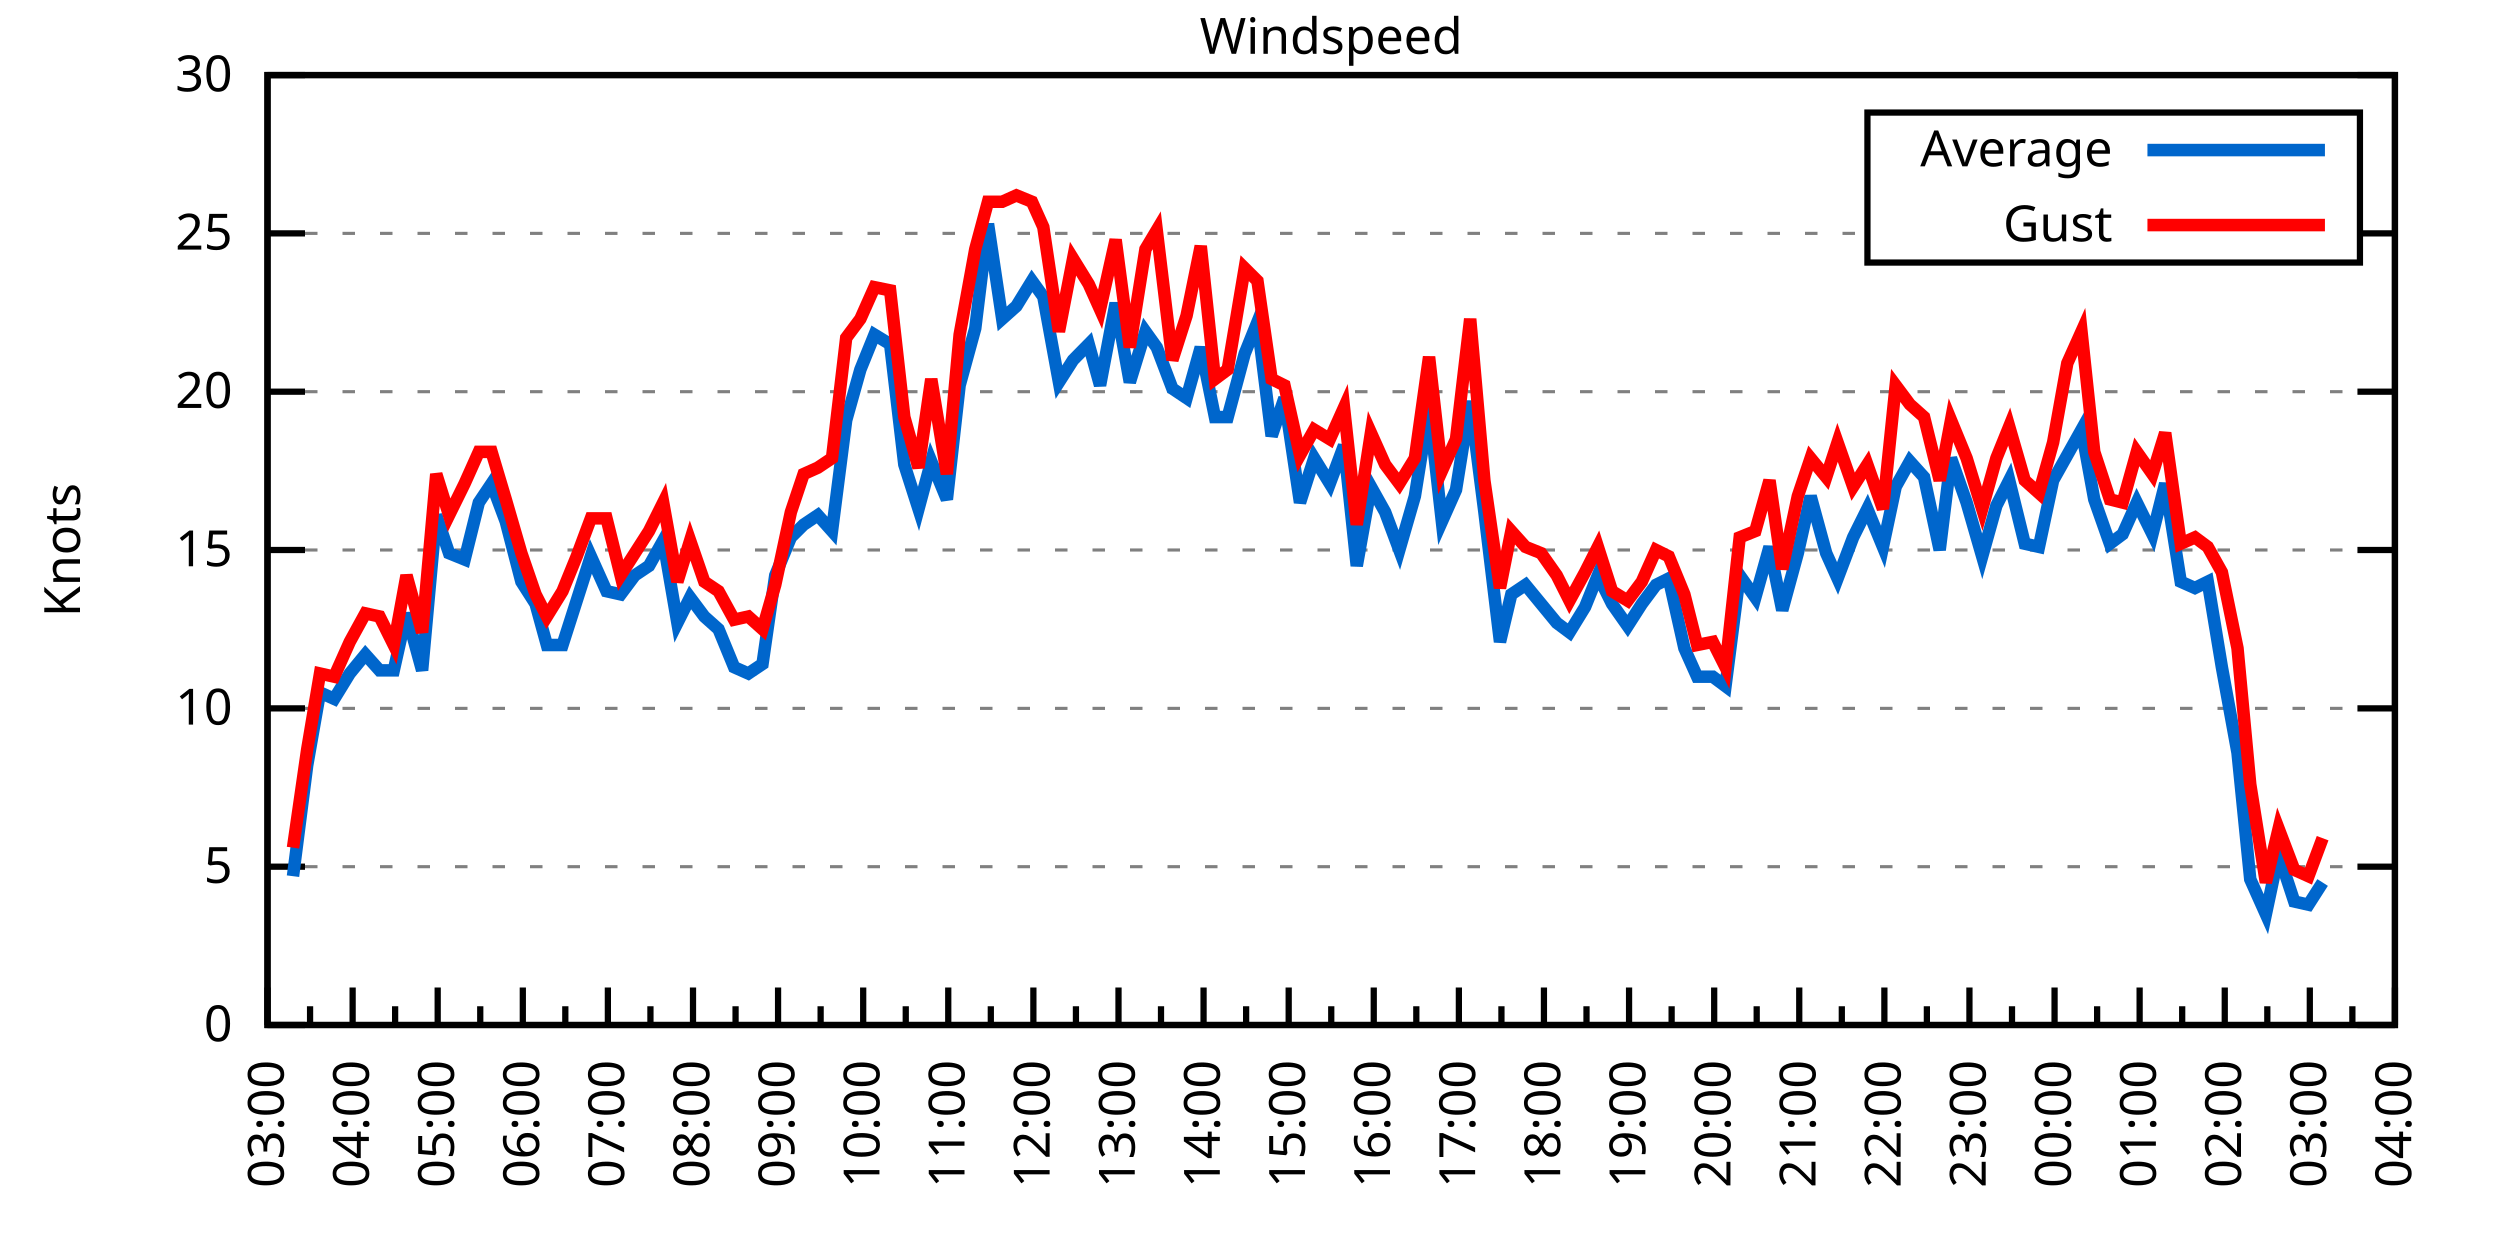
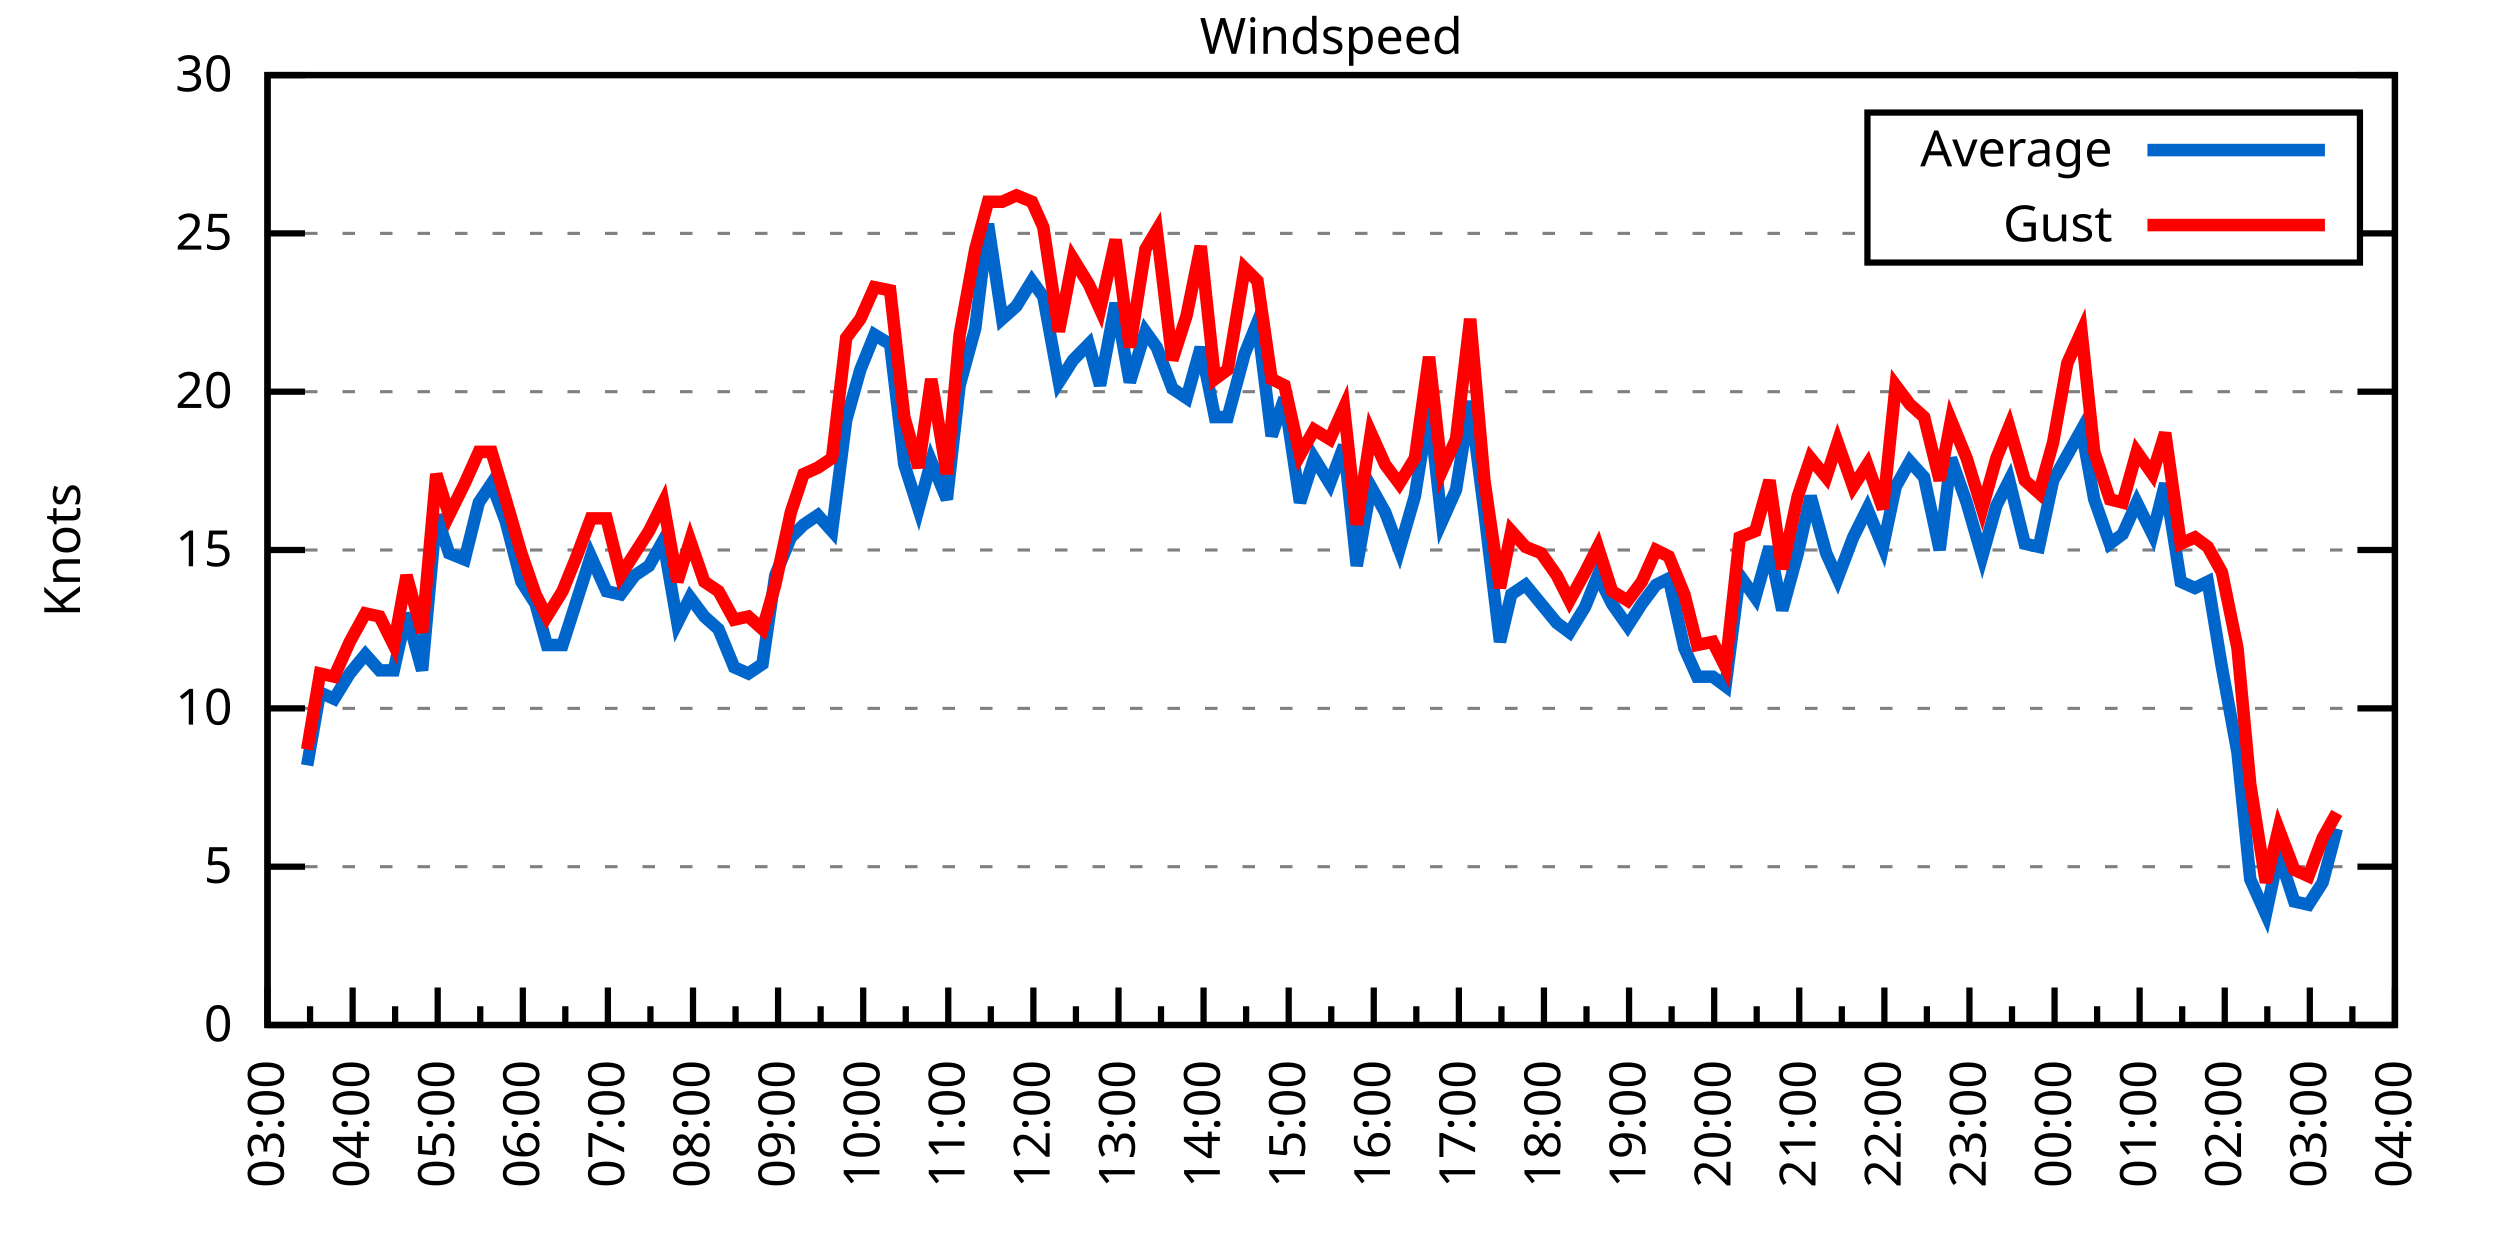
<svg xmlns="http://www.w3.org/2000/svg" xmlns:xlink="http://www.w3.org/1999/xlink" width="400" height="200" viewBox="0 0 400 200">
  <g id="gnuplot_canvas">
    <rect x="0" y="0" width="400" height="200" fill="none" />
    <defs>
      <circle id="gpDot" r="0.5" stroke-width="0.5" stroke="currentColor" />
      <path id="gpPt0" stroke-width="0.333" stroke="currentColor" d="M-1,0 h2 M0,-1 v2" />
      <path id="gpPt1" stroke-width="0.333" stroke="currentColor" d="M-1,-1 L1,1 M1,-1 L-1,1" />
      <path id="gpPt2" stroke-width="0.333" stroke="currentColor" d="M-1,0 L1,0 M0,-1 L0,1 M-1,-1 L1,1 M-1,1 L1,-1" />
      <rect id="gpPt3" stroke-width="0.333" stroke="currentColor" x="-1" y="-1" width="2" height="2" />
      <rect id="gpPt4" stroke-width="0.333" stroke="currentColor" fill="currentColor" x="-1" y="-1" width="2" height="2" />
      <circle id="gpPt5" stroke-width="0.333" stroke="currentColor" cx="0" cy="0" r="1" />
      <use xlink:href="#gpPt5" id="gpPt6" fill="currentColor" stroke="none" />
      <path id="gpPt7" stroke-width="0.333" stroke="currentColor" d="M0,-1.33 L-1.33,0.67 L1.33,0.67 z" />
      <use xlink:href="#gpPt7" id="gpPt8" fill="currentColor" stroke="none" />
      <use xlink:href="#gpPt7" id="gpPt9" stroke="currentColor" transform="rotate(180)" />
      <use xlink:href="#gpPt9" id="gpPt10" fill="currentColor" stroke="none" />
      <use xlink:href="#gpPt3" id="gpPt11" stroke="currentColor" transform="rotate(45)" />
      <use xlink:href="#gpPt11" id="gpPt12" fill="currentColor" stroke="none" />
      <path id="gpPt13" stroke-width="0.333" stroke="currentColor" d="M0,1.330 L1.265,0.411 L0.782,-1.067 L-0.782,-1.076 L-1.265,0.411 z" />
      <use xlink:href="#gpPt13" id="gpPt14" fill="currentColor" stroke="none" />
      <filter id="textbox" filterUnits="objectBoundingBox" x="0" y="0" height="1" width="1">
        <feFlood flood-color="white" flood-opacity="1" result="bgnd" />
        <feComposite in="SourceGraphic" in2="bgnd" operator="atop" />
      </filter>
      <filter id="greybox" filterUnits="objectBoundingBox" x="0" y="0" height="1" width="1">
        <feFlood flood-color="lightgrey" flood-opacity="1" result="grey" />
        <feComposite in="SourceGraphic" in2="grey" operator="atop" />
      </filter>
    </defs>
    <g fill="none" color="white" stroke="currentColor" stroke-width="1.00" stroke-linecap="butt" stroke-linejoin="miter">
</g>
    <g fill="none" color="black" stroke="currentColor" stroke-width="1.00" stroke-linecap="butt" stroke-linejoin="miter">
      <g stroke="none" shape-rendering="crispEdges">
        <polygon fill="rgb(255, 255, 255)" points="42.80,164.00 383.18,164.00 383.18,12.02 42.80,12.02 " />
      </g>
    </g>
    <g fill="none" color="black" stroke="currentColor" stroke-width="1.00" stroke-linecap="butt" stroke-linejoin="miter">
</g>
    <g fill="none" color="black" stroke="black" stroke-width="0.50" stroke-linecap="butt" stroke-linejoin="miter">
</g>
    <g fill="none" color="gray" stroke="currentColor" stroke-width="0.50" stroke-linecap="butt" stroke-linejoin="miter">
      <path stroke="gray" stroke-dasharray="2,4" class="gridline" d="M42.80,164.00 L383.19,164.00  " />
    </g>
    <g fill="none" color="gray" stroke="gray" stroke-width="1.00" stroke-linecap="butt" stroke-linejoin="miter">
</g>
    <g fill="none" color="black" stroke="currentColor" stroke-width="1.00" stroke-linecap="butt" stroke-linejoin="miter">
      <path stroke="black" d="M42.80,164.00 L48.80,164.00 M383.19,164.00 L377.19,164.00  " />
      <g transform="translate(37.20,166.60)" stroke="none" fill="black" font-family="Sans" font-size="8.00" text-anchor="end">
        <text>
          <tspan font-family="Sans"> 0</tspan>
        </text>
      </g>
    </g>
    <g fill="none" color="black" stroke="currentColor" stroke-width="1.00" stroke-linecap="butt" stroke-linejoin="miter">
</g>
    <g fill="none" color="black" stroke="black" stroke-width="0.50" stroke-linecap="butt" stroke-linejoin="miter">
</g>
    <g fill="none" color="gray" stroke="currentColor" stroke-width="0.50" stroke-linecap="butt" stroke-linejoin="miter">
      <path stroke="gray" stroke-dasharray="2,4" class="gridline" d="M42.80,138.67 L383.19,138.67  " />
    </g>
    <g fill="none" color="gray" stroke="gray" stroke-width="1.00" stroke-linecap="butt" stroke-linejoin="miter">
</g>
    <g fill="none" color="black" stroke="currentColor" stroke-width="1.00" stroke-linecap="butt" stroke-linejoin="miter">
      <path stroke="black" d="M42.80,138.67 L48.80,138.67 M383.19,138.67 L377.19,138.67  " />
      <g transform="translate(37.20,141.27)" stroke="none" fill="black" font-family="Sans" font-size="8.00" text-anchor="end">
        <text>
          <tspan font-family="Sans"> 5</tspan>
        </text>
      </g>
    </g>
    <g fill="none" color="black" stroke="currentColor" stroke-width="1.00" stroke-linecap="butt" stroke-linejoin="miter">
</g>
    <g fill="none" color="black" stroke="black" stroke-width="0.50" stroke-linecap="butt" stroke-linejoin="miter">
</g>
    <g fill="none" color="gray" stroke="currentColor" stroke-width="0.50" stroke-linecap="butt" stroke-linejoin="miter">
      <path stroke="gray" stroke-dasharray="2,4" class="gridline" d="M42.80,113.34 L383.19,113.34  " />
    </g>
    <g fill="none" color="gray" stroke="gray" stroke-width="1.00" stroke-linecap="butt" stroke-linejoin="miter">
</g>
    <g fill="none" color="black" stroke="currentColor" stroke-width="1.00" stroke-linecap="butt" stroke-linejoin="miter">
      <path stroke="black" d="M42.80,113.34 L48.80,113.34 M383.19,113.34 L377.19,113.34  " />
      <g transform="translate(37.20,115.94)" stroke="none" fill="black" font-family="Sans" font-size="8.00" text-anchor="end">
        <text>
          <tspan font-family="Sans"> 10</tspan>
        </text>
      </g>
    </g>
    <g fill="none" color="black" stroke="currentColor" stroke-width="1.00" stroke-linecap="butt" stroke-linejoin="miter">
</g>
    <g fill="none" color="black" stroke="black" stroke-width="0.50" stroke-linecap="butt" stroke-linejoin="miter">
</g>
    <g fill="none" color="gray" stroke="currentColor" stroke-width="0.50" stroke-linecap="butt" stroke-linejoin="miter">
      <path stroke="gray" stroke-dasharray="2,4" class="gridline" d="M42.80,88.00 L383.19,88.00  " />
    </g>
    <g fill="none" color="gray" stroke="gray" stroke-width="1.00" stroke-linecap="butt" stroke-linejoin="miter">
</g>
    <g fill="none" color="black" stroke="currentColor" stroke-width="1.00" stroke-linecap="butt" stroke-linejoin="miter">
      <path stroke="black" d="M42.80,88.00 L48.80,88.00 M383.19,88.00 L377.19,88.00  " />
      <g transform="translate(37.20,90.60)" stroke="none" fill="black" font-family="Sans" font-size="8.00" text-anchor="end">
        <text>
          <tspan font-family="Sans"> 15</tspan>
        </text>
      </g>
    </g>
    <g fill="none" color="black" stroke="currentColor" stroke-width="1.00" stroke-linecap="butt" stroke-linejoin="miter">
</g>
    <g fill="none" color="black" stroke="black" stroke-width="0.50" stroke-linecap="butt" stroke-linejoin="miter">
</g>
    <g fill="none" color="gray" stroke="currentColor" stroke-width="0.50" stroke-linecap="butt" stroke-linejoin="miter">
      <path stroke="gray" stroke-dasharray="2,4" class="gridline" d="M42.80,62.67 L383.19,62.67  " />
    </g>
    <g fill="none" color="gray" stroke="gray" stroke-width="1.00" stroke-linecap="butt" stroke-linejoin="miter">
</g>
    <g fill="none" color="black" stroke="currentColor" stroke-width="1.00" stroke-linecap="butt" stroke-linejoin="miter">
      <path stroke="black" d="M42.80,62.67 L48.80,62.67 M383.19,62.67 L377.19,62.67  " />
      <g transform="translate(37.20,65.27)" stroke="none" fill="black" font-family="Sans" font-size="8.00" text-anchor="end">
        <text>
          <tspan font-family="Sans"> 20</tspan>
        </text>
      </g>
    </g>
    <g fill="none" color="black" stroke="currentColor" stroke-width="1.00" stroke-linecap="butt" stroke-linejoin="miter">
</g>
    <g fill="none" color="black" stroke="black" stroke-width="0.50" stroke-linecap="butt" stroke-linejoin="miter">
</g>
    <g fill="none" color="gray" stroke="currentColor" stroke-width="0.50" stroke-linecap="butt" stroke-linejoin="miter">
      <path stroke="gray" stroke-dasharray="2,4" class="gridline" d="M42.80,37.34 L298.79,37.34 M377.59,37.34 L383.19,37.34  " />
    </g>
    <g fill="none" color="gray" stroke="gray" stroke-width="1.00" stroke-linecap="butt" stroke-linejoin="miter">
</g>
    <g fill="none" color="black" stroke="currentColor" stroke-width="1.00" stroke-linecap="butt" stroke-linejoin="miter">
      <path stroke="black" d="M42.80,37.34 L48.80,37.34 M383.19,37.34 L377.19,37.34  " />
      <g transform="translate(37.20,39.94)" stroke="none" fill="black" font-family="Sans" font-size="8.00" text-anchor="end">
        <text>
          <tspan font-family="Sans"> 25</tspan>
        </text>
      </g>
    </g>
    <g fill="none" color="black" stroke="currentColor" stroke-width="1.00" stroke-linecap="butt" stroke-linejoin="miter">
</g>
    <g fill="none" color="black" stroke="black" stroke-width="0.50" stroke-linecap="butt" stroke-linejoin="miter">
</g>
    <g fill="none" color="gray" stroke="currentColor" stroke-width="0.50" stroke-linecap="butt" stroke-linejoin="miter">
      <path stroke="gray" stroke-dasharray="2,4" class="gridline" d="M42.80,12.01 L383.19,12.01  " />
    </g>
    <g fill="none" color="gray" stroke="gray" stroke-width="1.00" stroke-linecap="butt" stroke-linejoin="miter">
</g>
    <g fill="none" color="black" stroke="currentColor" stroke-width="1.00" stroke-linecap="butt" stroke-linejoin="miter">
      <path stroke="black" d="M42.80,12.01 L48.80,12.01 M383.19,12.01 L377.19,12.01  " />
      <g transform="translate(37.20,14.61)" stroke="none" fill="black" font-family="Sans" font-size="8.00" text-anchor="end">
        <text>
          <tspan font-family="Sans"> 30</tspan>
        </text>
      </g>
    </g>
    <g fill="none" color="black" stroke="currentColor" stroke-width="1.00" stroke-linecap="butt" stroke-linejoin="miter">
      <path stroke="black" d="M42.80,164.00 L42.80,158.00  " />
      <g transform="translate(45.40,169.60) rotate(270)" stroke="none" fill="black" font-family="Sans" font-size="8.00" text-anchor="end">
        <text>
          <tspan font-family="Sans">03:00</tspan>
        </text>
      </g>
    </g>
    <g fill="none" color="black" stroke="currentColor" stroke-width="1.00" stroke-linecap="butt" stroke-linejoin="miter">
      <path stroke="black" d="M49.61,164.00 L49.61,161.00 M56.42,164.00 L56.42,158.00  " />
      <g transform="translate(59.02,169.60) rotate(270)" stroke="none" fill="black" font-family="Sans" font-size="8.00" text-anchor="end">
        <text>
          <tspan font-family="Sans">04:00</tspan>
        </text>
      </g>
    </g>
    <g fill="none" color="black" stroke="currentColor" stroke-width="1.00" stroke-linecap="butt" stroke-linejoin="miter">
      <path stroke="black" d="M63.22,164.00 L63.22,161.00 M70.03,164.00 L70.03,158.00  " />
      <g transform="translate(72.63,169.60) rotate(270)" stroke="none" fill="black" font-family="Sans" font-size="8.00" text-anchor="end">
        <text>
          <tspan font-family="Sans">05:00</tspan>
        </text>
      </g>
    </g>
    <g fill="none" color="black" stroke="currentColor" stroke-width="1.00" stroke-linecap="butt" stroke-linejoin="miter">
      <path stroke="black" d="M76.84,164.00 L76.84,161.00 M83.65,164.00 L83.65,158.00  " />
      <g transform="translate(86.25,169.60) rotate(270)" stroke="none" fill="black" font-family="Sans" font-size="8.00" text-anchor="end">
        <text>
          <tspan font-family="Sans">06:00</tspan>
        </text>
      </g>
    </g>
    <g fill="none" color="black" stroke="currentColor" stroke-width="1.00" stroke-linecap="butt" stroke-linejoin="miter">
      <path stroke="black" d="M90.45,164.00 L90.45,161.00 M97.26,164.00 L97.26,158.00  " />
      <g transform="translate(99.86,169.60) rotate(270)" stroke="none" fill="black" font-family="Sans" font-size="8.00" text-anchor="end">
        <text>
          <tspan font-family="Sans">07:00</tspan>
        </text>
      </g>
    </g>
    <g fill="none" color="black" stroke="currentColor" stroke-width="1.00" stroke-linecap="butt" stroke-linejoin="miter">
      <path stroke="black" d="M104.07,164.00 L104.07,161.00 M110.88,164.00 L110.88,158.00  " />
      <g transform="translate(113.48,169.60) rotate(270)" stroke="none" fill="black" font-family="Sans" font-size="8.00" text-anchor="end">
        <text>
          <tspan font-family="Sans">08:00</tspan>
        </text>
      </g>
    </g>
    <g fill="none" color="black" stroke="currentColor" stroke-width="1.00" stroke-linecap="butt" stroke-linejoin="miter">
      <path stroke="black" d="M117.69,164.00 L117.69,161.00 M124.49,164.00 L124.49,158.00  " />
      <g transform="translate(127.09,169.60) rotate(270)" stroke="none" fill="black" font-family="Sans" font-size="8.00" text-anchor="end">
        <text>
          <tspan font-family="Sans">09:00</tspan>
        </text>
      </g>
    </g>
    <g fill="none" color="black" stroke="currentColor" stroke-width="1.00" stroke-linecap="butt" stroke-linejoin="miter">
      <path stroke="black" d="M131.30,164.00 L131.30,161.00 M138.11,164.00 L138.11,158.00  " />
      <g transform="translate(140.71,169.60) rotate(270)" stroke="none" fill="black" font-family="Sans" font-size="8.00" text-anchor="end">
        <text>
          <tspan font-family="Sans">10:00</tspan>
        </text>
      </g>
    </g>
    <g fill="none" color="black" stroke="currentColor" stroke-width="1.00" stroke-linecap="butt" stroke-linejoin="miter">
      <path stroke="black" d="M144.92,164.00 L144.92,161.00 M151.72,164.00 L151.72,158.00  " />
      <g transform="translate(154.32,169.60) rotate(270)" stroke="none" fill="black" font-family="Sans" font-size="8.00" text-anchor="end">
        <text>
          <tspan font-family="Sans">11:00</tspan>
        </text>
      </g>
    </g>
    <g fill="none" color="black" stroke="currentColor" stroke-width="1.00" stroke-linecap="butt" stroke-linejoin="miter">
      <path stroke="black" d="M158.53,164.00 L158.53,161.00 M165.34,164.00 L165.34,158.00  " />
      <g transform="translate(167.94,169.60) rotate(270)" stroke="none" fill="black" font-family="Sans" font-size="8.00" text-anchor="end">
        <text>
          <tspan font-family="Sans">12:00</tspan>
        </text>
      </g>
    </g>
    <g fill="none" color="black" stroke="currentColor" stroke-width="1.00" stroke-linecap="butt" stroke-linejoin="miter">
      <path stroke="black" d="M172.15,164.00 L172.15,161.00 M178.96,164.00 L178.96,158.00  " />
      <g transform="translate(181.56,169.60) rotate(270)" stroke="none" fill="black" font-family="Sans" font-size="8.00" text-anchor="end">
        <text>
          <tspan font-family="Sans">13:00</tspan>
        </text>
      </g>
    </g>
    <g fill="none" color="black" stroke="currentColor" stroke-width="1.00" stroke-linecap="butt" stroke-linejoin="miter">
      <path stroke="black" d="M185.76,164.00 L185.76,161.00 M192.57,164.00 L192.57,158.00  " />
      <g transform="translate(195.17,169.60) rotate(270)" stroke="none" fill="black" font-family="Sans" font-size="8.00" text-anchor="end">
        <text>
          <tspan font-family="Sans">14:00</tspan>
        </text>
      </g>
    </g>
    <g fill="none" color="black" stroke="currentColor" stroke-width="1.00" stroke-linecap="butt" stroke-linejoin="miter">
      <path stroke="black" d="M199.38,164.00 L199.38,161.00 M206.19,164.00 L206.19,158.00  " />
      <g transform="translate(208.79,169.60) rotate(270)" stroke="none" fill="black" font-family="Sans" font-size="8.00" text-anchor="end">
        <text>
          <tspan font-family="Sans">15:00</tspan>
        </text>
      </g>
    </g>
    <g fill="none" color="black" stroke="currentColor" stroke-width="1.00" stroke-linecap="butt" stroke-linejoin="miter">
      <path stroke="black" d="M213.00,164.00 L213.00,161.00 M219.80,164.00 L219.80,158.00  " />
      <g transform="translate(222.40,169.60) rotate(270)" stroke="none" fill="black" font-family="Sans" font-size="8.00" text-anchor="end">
        <text>
          <tspan font-family="Sans">16:00</tspan>
        </text>
      </g>
    </g>
    <g fill="none" color="black" stroke="currentColor" stroke-width="1.00" stroke-linecap="butt" stroke-linejoin="miter">
      <path stroke="black" d="M226.61,164.00 L226.61,161.00 M233.42,164.00 L233.42,158.00  " />
      <g transform="translate(236.02,169.60) rotate(270)" stroke="none" fill="black" font-family="Sans" font-size="8.00" text-anchor="end">
        <text>
          <tspan font-family="Sans">17:00</tspan>
        </text>
      </g>
    </g>
    <g fill="none" color="black" stroke="currentColor" stroke-width="1.00" stroke-linecap="butt" stroke-linejoin="miter">
      <path stroke="black" d="M240.23,164.00 L240.23,161.00 M247.03,164.00 L247.03,158.00  " />
      <g transform="translate(249.63,169.60) rotate(270)" stroke="none" fill="black" font-family="Sans" font-size="8.00" text-anchor="end">
        <text>
          <tspan font-family="Sans">18:00</tspan>
        </text>
      </g>
    </g>
    <g fill="none" color="black" stroke="currentColor" stroke-width="1.00" stroke-linecap="butt" stroke-linejoin="miter">
      <path stroke="black" d="M253.84,164.00 L253.84,161.00 M260.65,164.00 L260.65,158.00  " />
      <g transform="translate(263.25,169.60) rotate(270)" stroke="none" fill="black" font-family="Sans" font-size="8.00" text-anchor="end">
        <text>
          <tspan font-family="Sans">19:00</tspan>
        </text>
      </g>
    </g>
    <g fill="none" color="black" stroke="currentColor" stroke-width="1.00" stroke-linecap="butt" stroke-linejoin="miter">
      <path stroke="black" d="M267.46,164.00 L267.46,161.00 M274.27,164.00 L274.27,158.00  " />
      <g transform="translate(276.87,169.60) rotate(270)" stroke="none" fill="black" font-family="Sans" font-size="8.00" text-anchor="end">
        <text>
          <tspan font-family="Sans">20:00</tspan>
        </text>
      </g>
    </g>
    <g fill="none" color="black" stroke="currentColor" stroke-width="1.00" stroke-linecap="butt" stroke-linejoin="miter">
      <path stroke="black" d="M281.07,164.00 L281.07,161.00 M287.88,164.00 L287.88,158.00  " />
      <g transform="translate(290.48,169.60) rotate(270)" stroke="none" fill="black" font-family="Sans" font-size="8.00" text-anchor="end">
        <text>
          <tspan font-family="Sans">21:00</tspan>
        </text>
      </g>
    </g>
    <g fill="none" color="black" stroke="currentColor" stroke-width="1.00" stroke-linecap="butt" stroke-linejoin="miter">
      <path stroke="black" d="M294.69,164.00 L294.69,161.00 M301.50,164.00 L301.50,158.00  " />
      <g transform="translate(304.10,169.60) rotate(270)" stroke="none" fill="black" font-family="Sans" font-size="8.00" text-anchor="end">
        <text>
          <tspan font-family="Sans">22:00</tspan>
        </text>
      </g>
    </g>
    <g fill="none" color="black" stroke="currentColor" stroke-width="1.00" stroke-linecap="butt" stroke-linejoin="miter">
      <path stroke="black" d="M308.30,164.00 L308.30,161.00 M315.11,164.00 L315.11,158.00  " />
      <g transform="translate(317.71,169.60) rotate(270)" stroke="none" fill="black" font-family="Sans" font-size="8.00" text-anchor="end">
        <text>
          <tspan font-family="Sans">23:00</tspan>
        </text>
      </g>
    </g>
    <g fill="none" color="black" stroke="currentColor" stroke-width="1.00" stroke-linecap="butt" stroke-linejoin="miter">
      <path stroke="black" d="M321.92,164.00 L321.92,161.00 M328.73,164.00 L328.73,158.00  " />
      <g transform="translate(331.33,169.60) rotate(270)" stroke="none" fill="black" font-family="Sans" font-size="8.00" text-anchor="end">
        <text>
          <tspan font-family="Sans">00:00</tspan>
        </text>
      </g>
    </g>
    <g fill="none" color="black" stroke="currentColor" stroke-width="1.00" stroke-linecap="butt" stroke-linejoin="miter">
      <path stroke="black" d="M335.54,164.00 L335.54,161.00 M342.34,164.00 L342.34,158.00  " />
      <g transform="translate(344.94,169.60) rotate(270)" stroke="none" fill="black" font-family="Sans" font-size="8.00" text-anchor="end">
        <text>
          <tspan font-family="Sans">01:00</tspan>
        </text>
      </g>
    </g>
    <g fill="none" color="black" stroke="currentColor" stroke-width="1.00" stroke-linecap="butt" stroke-linejoin="miter">
      <path stroke="black" d="M349.15,164.00 L349.15,161.00 M355.96,164.00 L355.96,158.00  " />
      <g transform="translate(358.56,169.60) rotate(270)" stroke="none" fill="black" font-family="Sans" font-size="8.00" text-anchor="end">
        <text>
          <tspan font-family="Sans">02:00</tspan>
        </text>
      </g>
    </g>
    <g fill="none" color="black" stroke="currentColor" stroke-width="1.00" stroke-linecap="butt" stroke-linejoin="miter">
      <path stroke="black" d="M362.77,164.00 L362.77,161.00 M369.57,164.00 L369.57,158.00  " />
      <g transform="translate(372.17,169.60) rotate(270)" stroke="none" fill="black" font-family="Sans" font-size="8.00" text-anchor="end">
        <text>
          <tspan font-family="Sans">03:00</tspan>
        </text>
      </g>
    </g>
    <g fill="none" color="black" stroke="currentColor" stroke-width="1.00" stroke-linecap="butt" stroke-linejoin="miter">
      <path stroke="black" d="M376.38,164.00 L376.38,161.00 M383.19,164.00 L383.19,158.00  " />
      <g transform="translate(385.79,169.60) rotate(270)" stroke="none" fill="black" font-family="Sans" font-size="8.00" text-anchor="end">
        <text>
          <tspan font-family="Sans">04:00</tspan>
        </text>
      </g>
    </g>
    <g fill="none" color="black" stroke="currentColor" stroke-width="1.00" stroke-linecap="butt" stroke-linejoin="miter">
</g>
    <g fill="none" color="black" stroke="currentColor" stroke-width="1.00" stroke-linecap="butt" stroke-linejoin="miter">
      <path stroke="black" d="M42.80,12.01 L42.80,164.00 L383.19,164.00 L383.19,12.01 L42.80,12.01 Z  " />
    </g>
    <g fill="none" color="black" stroke="currentColor" stroke-width="1.00" stroke-linecap="butt" stroke-linejoin="miter">
      <g transform="translate(12.80,88.01) rotate(270)" stroke="none" fill="black" font-family="Sans" font-size="8.00" text-anchor="middle">
        <text>
          <tspan font-family="Sans">Knots</tspan>
        </text>
      </g>
    </g>
    <g fill="none" color="black" stroke="currentColor" stroke-width="1.00" stroke-linecap="butt" stroke-linejoin="miter">
</g>
    <g fill="none" color="black" stroke="currentColor" stroke-width="1.00" stroke-linecap="butt" stroke-linejoin="miter">
      <path stroke="black" d="M298.79,42.01 L298.79,18.01 L377.59,18.01 L377.59,42.01 L298.79,42.01 Z  " />
    </g>
    <g id="Windspeed_plot_1">
      <g fill="none" color="white" stroke="black" stroke-width="2.00" stroke-linecap="butt" stroke-linejoin="miter">
</g>
      <g fill="none" color="black" stroke="currentColor" stroke-width="2.00" stroke-linecap="butt" stroke-linejoin="miter">
        <g transform="translate(337.99,26.61)" stroke="none" fill="black" font-family="Sans" font-size="8.00" text-anchor="end">
          <text>
            <tspan font-family="Sans">Average</tspan>
          </text>
        </g>
      </g>
      <g fill="none" color="black" stroke="currentColor" stroke-width="2.00" stroke-linecap="butt" stroke-linejoin="miter">
-         <path stroke="rgb(  0, 102, 204)" d="M343.59,24.01 L371.99,24.01 M46.88,140.19 L49.15,122.46 L51.20,110.80 L53.47,111.82 L55.96,107.76 L58.46,104.72   L60.73,107.26 L63.00,107.26 L65.04,98.14 L67.54,107.26 L69.80,82.43 L71.85,88.51 L74.34,89.52 L76.61,80.41   L78.65,77.37 L80.92,83.45 L83.42,93.07 L85.69,96.62 L87.50,103.20 L90.00,103.20 L92.27,96.11 L94.54,89.02   L97.04,94.59 L99.30,95.10 L101.57,92.06 L103.84,90.54 L106.11,86.49 L108.38,99.66 L110.42,95.60 L112.69,98.64   L114.96,100.67 L117.46,106.75 L119.73,107.76 L122.00,106.24 L124.04,92.06 L126.54,85.98 L128.58,83.95 L130.85,82.43   L133.12,84.97 L135.39,67.23 L137.66,59.13 L139.92,53.55 L142.42,55.07 L144.69,74.33 L146.96,81.42 L149.00,73.82   L151.50,79.90 L153.54,61.66 L156.04,52.54 L158.08,35.82 L160.35,51.02 L162.62,48.99 L165.11,44.94 L166.93,47.47   L169.43,61.15 L171.69,57.61 L174.19,55.07 L176.01,61.66 L178.50,48.49 L180.77,61.15 L183.27,53.05 L185.08,55.58   L187.58,62.17 L189.85,63.69 L192.12,55.58 L194.39,66.73 L196.43,66.73 L199.15,56.59 L201.19,51.53 L203.46,69.77   L205.51,63.69 L208.00,80.41 L210.27,73.31 L212.77,77.37 L215.04,71.29 L217.08,90.54 L219.35,77.87 L221.62,81.93   L223.89,88.00 L226.38,79.39 L228.65,65.21 L230.70,83.45 L232.96,78.38 L235.23,64.19 L237.50,81.93 L240.00,102.70   L241.81,95.10 L244.08,93.58 L246.58,96.62 L249.08,99.66 L251.12,101.18 L253.61,97.12 L255.66,92.06 L257.93,96.62   L260.42,100.16 L262.69,96.62 L264.96,93.58 L267.00,92.56 L269.50,103.71 L271.54,108.27 L274.04,108.27 L276.08,109.79   L278.35,92.06 L280.85,95.60 L283.12,87.50 L285.16,97.63 L287.65,88.51 L289.70,79.39 L292.19,88.51 L294.01,92.56   L296.50,85.98 L298.77,81.42 L301.27,87.50 L303.31,77.87 L305.58,73.82 L307.85,76.35 L310.35,88.00 L312.16,73.31   L314.66,80.41 L317.15,89.02 L319.42,80.91 L321.47,76.86 L323.96,86.99 L326.23,87.50 L328.50,76.86 L330.77,72.81   L333.04,68.75 L335.08,79.90 L337.58,86.99 L339.62,85.47 L341.89,80.41 L344.39,85.47 L346.43,77.37 L348.92,93.07   L351.19,94.08 L353.24,93.07 L355.50,106.75 L358.00,120.43 L360.04,140.69 L362.54,146.27 L364.58,136.64 L367.08,144.24   L369.35,144.75 L371.62,141.20  " />
+         <path stroke="rgb(  0, 102, 204)" d="M343.59,24.01 L371.99,24.01 M49.15,122.46 L51.20,110.80 L53.47,111.82 L55.96,107.76 L58.46,104.72 L60.73,107.26   L63.00,107.26 L65.04,98.14 L67.54,107.26 L69.80,82.43 L71.85,88.51 L74.34,89.52 L76.61,80.41 L78.65,77.37   L80.92,83.45 L83.42,93.07 L85.69,96.62 L87.50,103.20 L90.00,103.20 L92.27,96.11 L94.54,89.02 L97.04,94.59   L99.30,95.10 L101.57,92.06 L103.84,90.54 L106.11,86.49 L108.38,99.66 L110.42,95.60 L112.69,98.64 L114.96,100.67   L117.46,106.75 L119.73,107.76 L122.00,106.24 L124.04,92.06 L126.54,85.98 L128.58,83.95 L130.85,82.43 L133.12,84.97   L135.39,67.23 L137.66,59.13 L139.92,53.55 L142.42,55.07 L144.69,74.33 L146.96,81.42 L149.00,73.82 L151.50,79.90   L153.54,61.66 L156.04,52.54 L158.08,35.82 L160.35,51.02 L162.62,48.99 L165.11,44.94 L166.93,47.47 L169.43,61.15   L171.69,57.61 L174.19,55.07 L176.01,61.66 L178.50,48.49 L180.77,61.15 L183.27,53.05 L185.08,55.58 L187.58,62.17   L189.85,63.69 L192.12,55.58 L194.39,66.73 L196.43,66.73 L199.15,56.59 L201.19,51.53 L203.46,69.77 L205.51,63.69   L208.00,80.41 L210.27,73.31 L212.77,77.37 L215.04,71.29 L217.08,90.54 L219.35,77.87 L221.62,81.93 L223.89,88.00   L226.38,79.39 L228.65,65.21 L230.70,83.45 L232.96,78.38 L235.23,64.19 L237.50,81.93 L240.00,102.70 L241.81,95.10   L244.08,93.58 L246.58,96.62 L249.08,99.66 L251.12,101.18 L253.61,97.12 L255.66,92.06 L257.93,96.62 L260.42,100.16   L262.69,96.62 L264.96,93.58 L267.00,92.56 L269.50,103.71 L271.54,108.27 L274.04,108.27 L276.08,109.79 L278.35,92.06   L280.85,95.60 L283.12,87.50 L285.16,97.63 L287.65,88.51 L289.70,79.39 L292.19,88.51 L294.01,92.56 L296.50,85.98   L298.77,81.42 L301.27,87.50 L303.31,77.87 L305.58,73.82 L307.85,76.35 L310.35,88.00 L312.16,73.31 L314.66,80.41   L317.15,89.02 L319.42,80.91 L321.47,76.86 L323.96,86.99 L326.23,87.50 L328.50,76.86 L330.77,72.81 L333.04,68.75   L335.08,79.90 L337.58,86.99 L339.62,85.47 L341.89,80.41 L344.39,85.47 L346.43,77.37 L348.92,93.07 L351.19,94.08   L353.24,93.07 L355.50,106.75 L358.00,120.43 L360.04,140.69 L362.54,146.27 L364.58,136.64 L367.08,144.24 L369.35,144.75   L371.62,141.20 L373.89,132.59  " />
      </g>
    </g>
    <g id="Windspeed_plot_2">
      <g fill="none" color="black" stroke="currentColor" stroke-width="2.00" stroke-linecap="butt" stroke-linejoin="miter">
        <g transform="translate(337.99,38.61)" stroke="none" fill="black" font-family="Sans" font-size="8.00" text-anchor="end">
          <text>
            <tspan font-family="Sans">Gust</tspan>
          </text>
        </g>
      </g>
      <g fill="none" color="black" stroke="currentColor" stroke-width="2.00" stroke-linecap="butt" stroke-linejoin="miter">
-         <path stroke="rgb(255,   0,   0)" d="M343.59,36.01 L371.99,36.01 M46.88,135.63 L49.15,119.92 L51.20,107.76 L53.47,108.27 L55.96,102.70 L58.46,98.14   L60.73,98.64 L63.00,103.20 L65.04,92.06 L67.54,101.18 L69.80,75.85 L71.85,82.43 L74.34,77.37 L76.61,72.30   L78.65,72.30 L80.92,79.90 L83.42,88.51 L85.69,95.10 L87.50,98.64 L90.00,94.59 L92.27,89.02 L94.54,82.94   L97.04,82.94 L99.30,92.06 L101.57,88.51 L103.84,84.97 L106.11,80.41 L108.38,93.07 L110.42,86.49 L112.69,93.07   L114.96,94.59 L117.46,99.15 L119.73,98.64 L122.00,100.67 L124.04,93.58 L126.54,81.93 L128.58,75.85 L130.85,74.83   L133.12,73.31 L135.39,54.06 L137.66,51.02 L139.92,45.95 L142.42,46.46 L144.69,66.73 L146.96,74.83 L149.00,60.65   L151.50,75.85 L153.54,53.55 L156.04,39.87 L158.08,32.28 L160.35,32.28 L162.62,31.26 L165.11,32.28 L166.93,36.33   L169.43,53.05 L171.69,41.39 L174.19,45.45 L176.01,49.50 L178.50,38.35 L180.77,55.58 L183.27,39.87 L185.08,36.84   L187.58,57.61 L189.85,50.51 L192.12,39.37 L194.39,60.65 L196.43,59.13 L199.15,42.91 L201.19,44.94 L203.46,60.65   L205.51,61.66 L208.00,72.81 L210.27,68.75 L212.77,70.27 L215.04,65.21 L217.08,83.95 L219.35,69.26 L221.62,74.33   L223.89,77.37 L226.38,73.31 L228.65,57.10 L230.70,75.34 L232.96,70.27 L235.23,51.02 L237.50,76.86 L240.00,94.08   L241.81,84.97 L244.08,87.50 L246.58,88.51 L249.08,92.06 L251.12,96.11 L253.61,91.55 L255.66,87.50 L257.93,94.59   L260.42,96.11 L262.69,93.07 L264.96,88.00 L267.00,89.02 L269.50,95.10 L271.54,103.20 L274.04,102.70 L276.08,106.75   L278.35,85.98 L280.85,84.97 L283.12,76.86 L285.16,91.04 L287.65,79.39 L289.70,73.31 L292.19,76.35 L294.01,70.78   L296.50,77.87 L298.77,74.33 L301.27,81.42 L303.31,61.66 L305.58,64.70 L307.85,66.73 L310.35,76.86 L312.16,67.23   L314.66,73.31 L317.15,81.42 L319.42,73.31 L321.47,68.25 L323.96,76.86 L326.23,78.89 L328.50,70.78 L330.77,58.11   L333.04,53.05 L335.08,72.30 L337.58,79.90 L339.62,80.41 L341.89,72.30 L344.39,75.85 L346.43,69.26 L348.92,86.99   L351.19,85.98 L353.24,87.50 L355.50,91.55 L358.00,103.71 L360.04,125.50 L362.54,141.20 L364.58,132.59 L367.08,139.17   L369.35,140.19 L371.62,134.11  " />
+         <path stroke="rgb(255,   0,   0)" d="M343.59,36.01 L371.99,36.01 M49.15,119.92 L51.20,107.76 L53.47,108.27 L55.96,102.70 L58.46,98.14 L60.73,98.64   L63.00,103.20 L65.04,92.06 L67.54,101.18 L69.80,75.85 L71.85,82.43 L74.34,77.37 L76.61,72.30 L78.65,72.30   L80.92,79.90 L83.42,88.51 L85.69,95.10 L87.50,98.64 L90.00,94.59 L92.27,89.02 L94.54,82.94 L97.04,82.94   L99.30,92.06 L101.57,88.51 L103.84,84.97 L106.11,80.41 L108.38,93.07 L110.42,86.49 L112.69,93.07 L114.96,94.59   L117.46,99.15 L119.73,98.64 L122.00,100.67 L124.04,93.58 L126.54,81.93 L128.58,75.85 L130.85,74.83 L133.12,73.31   L135.39,54.06 L137.66,51.02 L139.92,45.95 L142.42,46.46 L144.69,66.73 L146.96,74.83 L149.00,60.65 L151.50,75.85   L153.54,53.55 L156.04,39.87 L158.08,32.28 L160.35,32.28 L162.62,31.26 L165.11,32.28 L166.93,36.33 L169.43,53.05   L171.69,41.39 L174.19,45.45 L176.01,49.50 L178.50,38.35 L180.77,55.58 L183.27,39.87 L185.08,36.84 L187.58,57.61   L189.85,50.51 L192.12,39.37 L194.39,60.65 L196.43,59.13 L199.15,42.91 L201.19,44.94 L203.46,60.65 L205.51,61.66   L208.00,72.81 L210.27,68.75 L212.77,70.27 L215.04,65.21 L217.08,83.95 L219.35,69.26 L221.62,74.33 L223.89,77.37   L226.38,73.31 L228.65,57.10 L230.70,75.34 L232.96,70.27 L235.23,51.02 L237.50,76.86 L240.00,94.08 L241.81,84.97   L244.08,87.50 L246.58,88.51 L249.08,92.06 L251.12,96.11 L253.61,91.55 L255.66,87.50 L257.93,94.59 L260.42,96.11   L262.69,93.07 L264.96,88.00 L267.00,89.02 L269.50,95.10 L271.54,103.20 L274.04,102.70 L276.08,106.75 L278.35,85.98   L280.85,84.97 L283.12,76.86 L285.16,91.04 L287.65,79.39 L289.70,73.31 L292.19,76.35 L294.01,70.78 L296.50,77.87   L298.77,74.33 L301.27,81.42 L303.31,61.66 L305.58,64.70 L307.85,66.73 L310.35,76.86 L312.16,67.23 L314.66,73.31   L317.15,81.42 L319.42,73.31 L321.47,68.25 L323.96,76.86 L326.23,78.89 L328.50,70.78 L330.77,58.11 L333.04,53.05   L335.08,72.30 L337.58,79.90 L339.62,80.41 L341.89,72.30 L344.39,75.85 L346.43,69.26 L348.92,86.99 L351.19,85.98   L353.24,87.50 L355.50,91.55 L358.00,103.71 L360.04,125.50 L362.54,141.20 L364.58,132.59 L367.08,139.17 L369.35,140.19   L371.62,134.11 L373.89,130.06  " />
      </g>
    </g>
    <g fill="none" color="black" stroke="currentColor" stroke-width="2.00" stroke-linecap="butt" stroke-linejoin="miter">
</g>
    <g fill="none" color="black" stroke="black" stroke-width="1.00" stroke-linecap="butt" stroke-linejoin="miter">
</g>
    <g fill="none" color="black" stroke="currentColor" stroke-width="1.00" stroke-linecap="butt" stroke-linejoin="miter">
      <path stroke="black" d="M42.80,12.01 L42.80,164.00 L383.19,164.00 L383.19,12.01 L42.80,12.01 Z  " />
    </g>
    <g fill="none" color="black" stroke="currentColor" stroke-width="1.00" stroke-linecap="butt" stroke-linejoin="miter">
      <g transform="translate(212.99,8.61)" stroke="none" fill="black" font-family="Sans" font-size="8.00" text-anchor="middle">
        <text>
          <tspan font-family="Sans">Windspeed</tspan>
        </text>
      </g>
    </g>
    <g fill="none" color="black" stroke="currentColor" stroke-width="1.00" stroke-linecap="butt" stroke-linejoin="miter">
</g>
  </g>
</svg>
